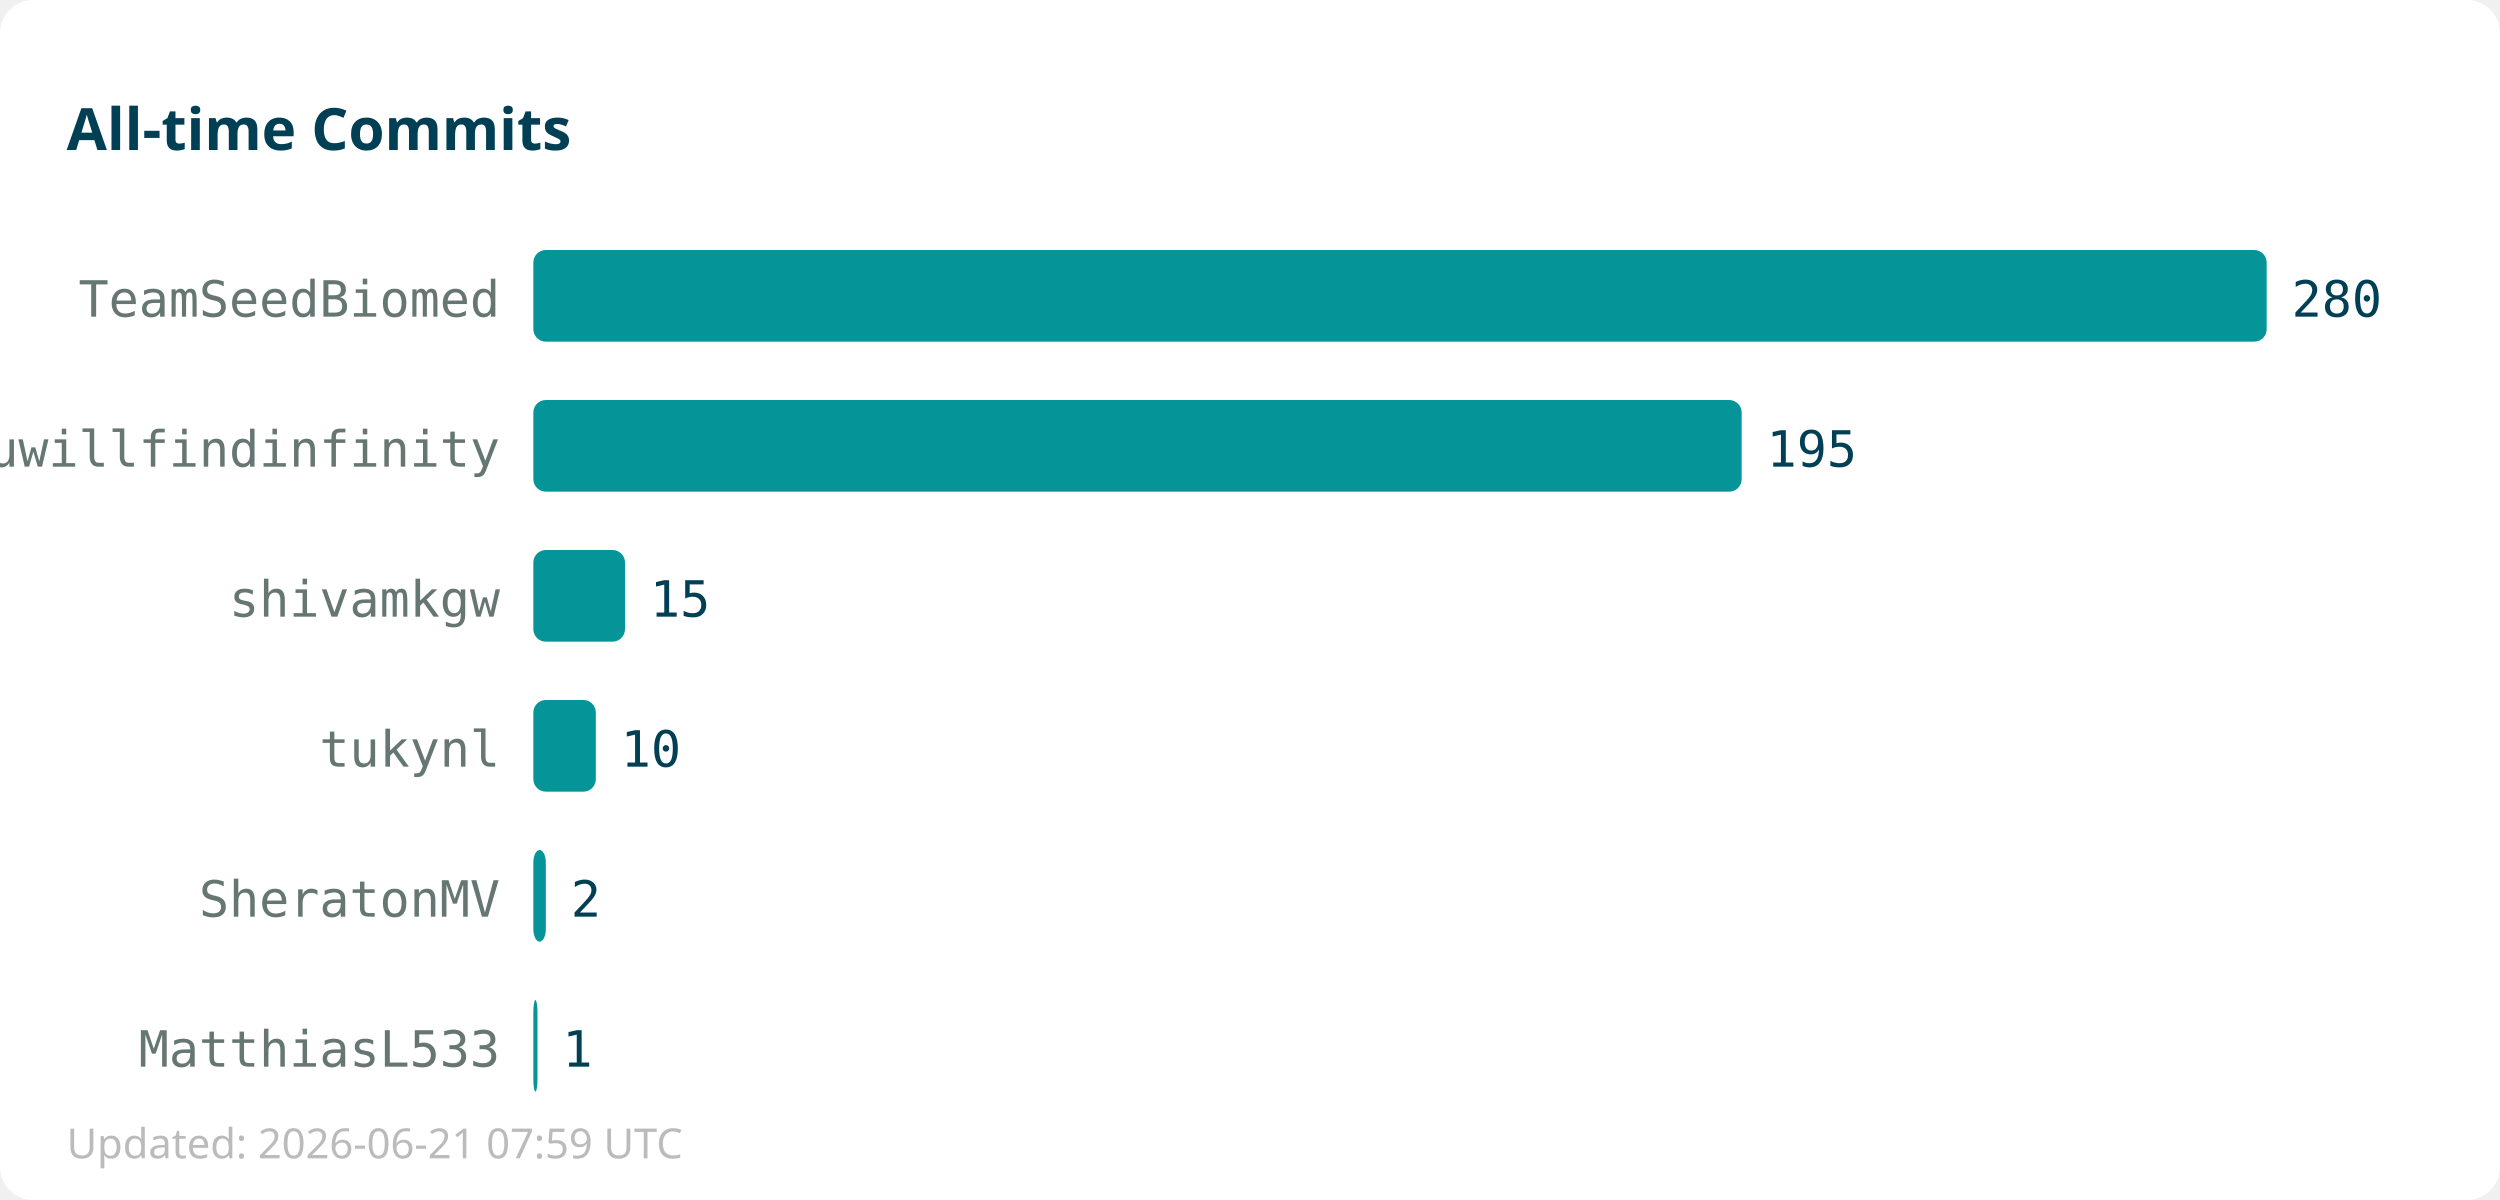
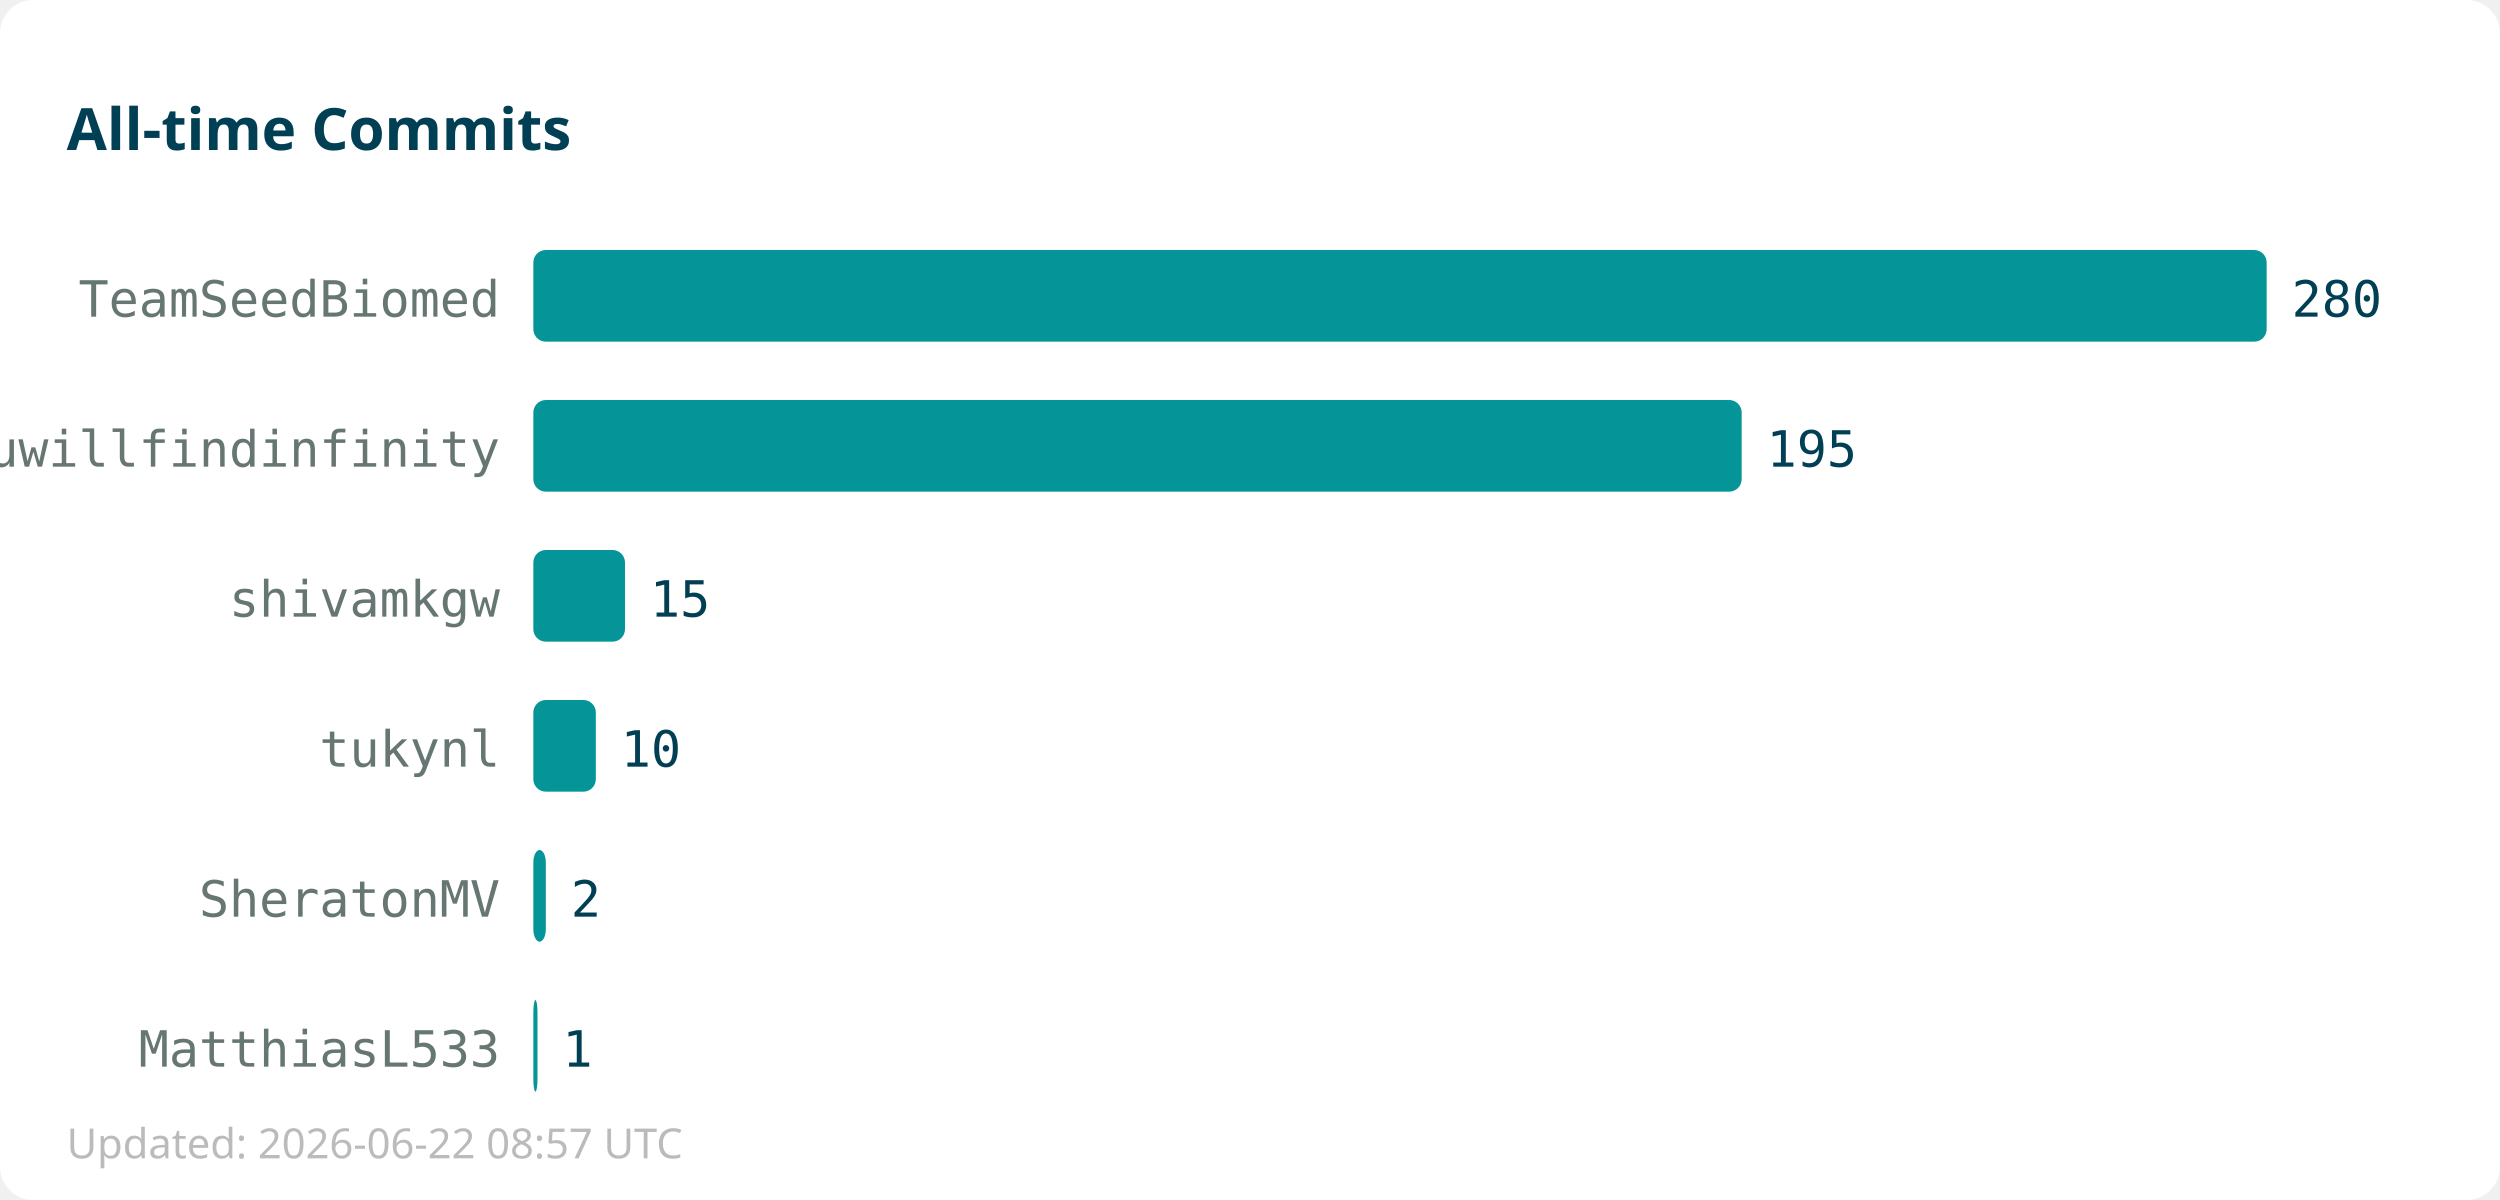
<svg xmlns="http://www.w3.org/2000/svg" width="600" height="288">
  <rect width="600" height="288" fill="#ffffff" rx="8" />
  <text x="16" y="36" font-family="sans-serif" font-size="14" font-weight="bold" fill="#013f54">All-time Commits</text>
  <text x="120" y="76" text-anchor="end" font-family="monospace" font-size="12" fill="#667672">TeamSeedBiomed</text>
  <rect x="128" y="60" width="416" height="22" fill="#059598" rx="3" />
  <text x="550" y="76" font-family="monospace" font-size="12" fill="#013f54">280</text>
  <text x="120" y="112" text-anchor="end" font-family="monospace" font-size="12" fill="#667672">youwillfindinfinity</text>
  <rect x="128" y="96" width="290" height="22" fill="#059598" rx="3" />
  <text x="424" y="112" font-family="monospace" font-size="12" fill="#013f54">195</text>
  <text x="120" y="148" text-anchor="end" font-family="monospace" font-size="12" fill="#667672">shivamkgw</text>
  <rect x="128" y="132" width="22" height="22" fill="#059598" rx="3" />
  <text x="156" y="148" font-family="monospace" font-size="12" fill="#013f54">15</text>
  <text x="120" y="184" text-anchor="end" font-family="monospace" font-size="12" fill="#667672">tukynl</text>
  <rect x="128" y="168" width="15" height="22" fill="#059598" rx="3" />
  <text x="149" y="184" font-family="monospace" font-size="12" fill="#013f54">10</text>
  <text x="120" y="220" text-anchor="end" font-family="monospace" font-size="12" fill="#667672">SheratonMV</text>
  <rect x="128" y="204" width="3" height="22" fill="#059598" rx="3" />
  <text x="137" y="220" font-family="monospace" font-size="12" fill="#013f54">2</text>
  <text x="120" y="256" text-anchor="end" font-family="monospace" font-size="12" fill="#667672">MatthiasL533</text>
  <rect x="128" y="240" width="1" height="22" fill="#059598" rx="3" />
  <text x="135" y="256" font-family="monospace" font-size="12" fill="#013f54">1</text>
-   <text x="16" y="278" font-family="sans-serif" font-size="10" fill="#bbbbbb">Updated: 2026-06-21 07:59 UTC</text>
+   <text x="16" y="278" font-family="sans-serif" font-size="10" fill="#bbbbbb">Updated: 2026-06-22 08:57 UTC</text>
</svg>
